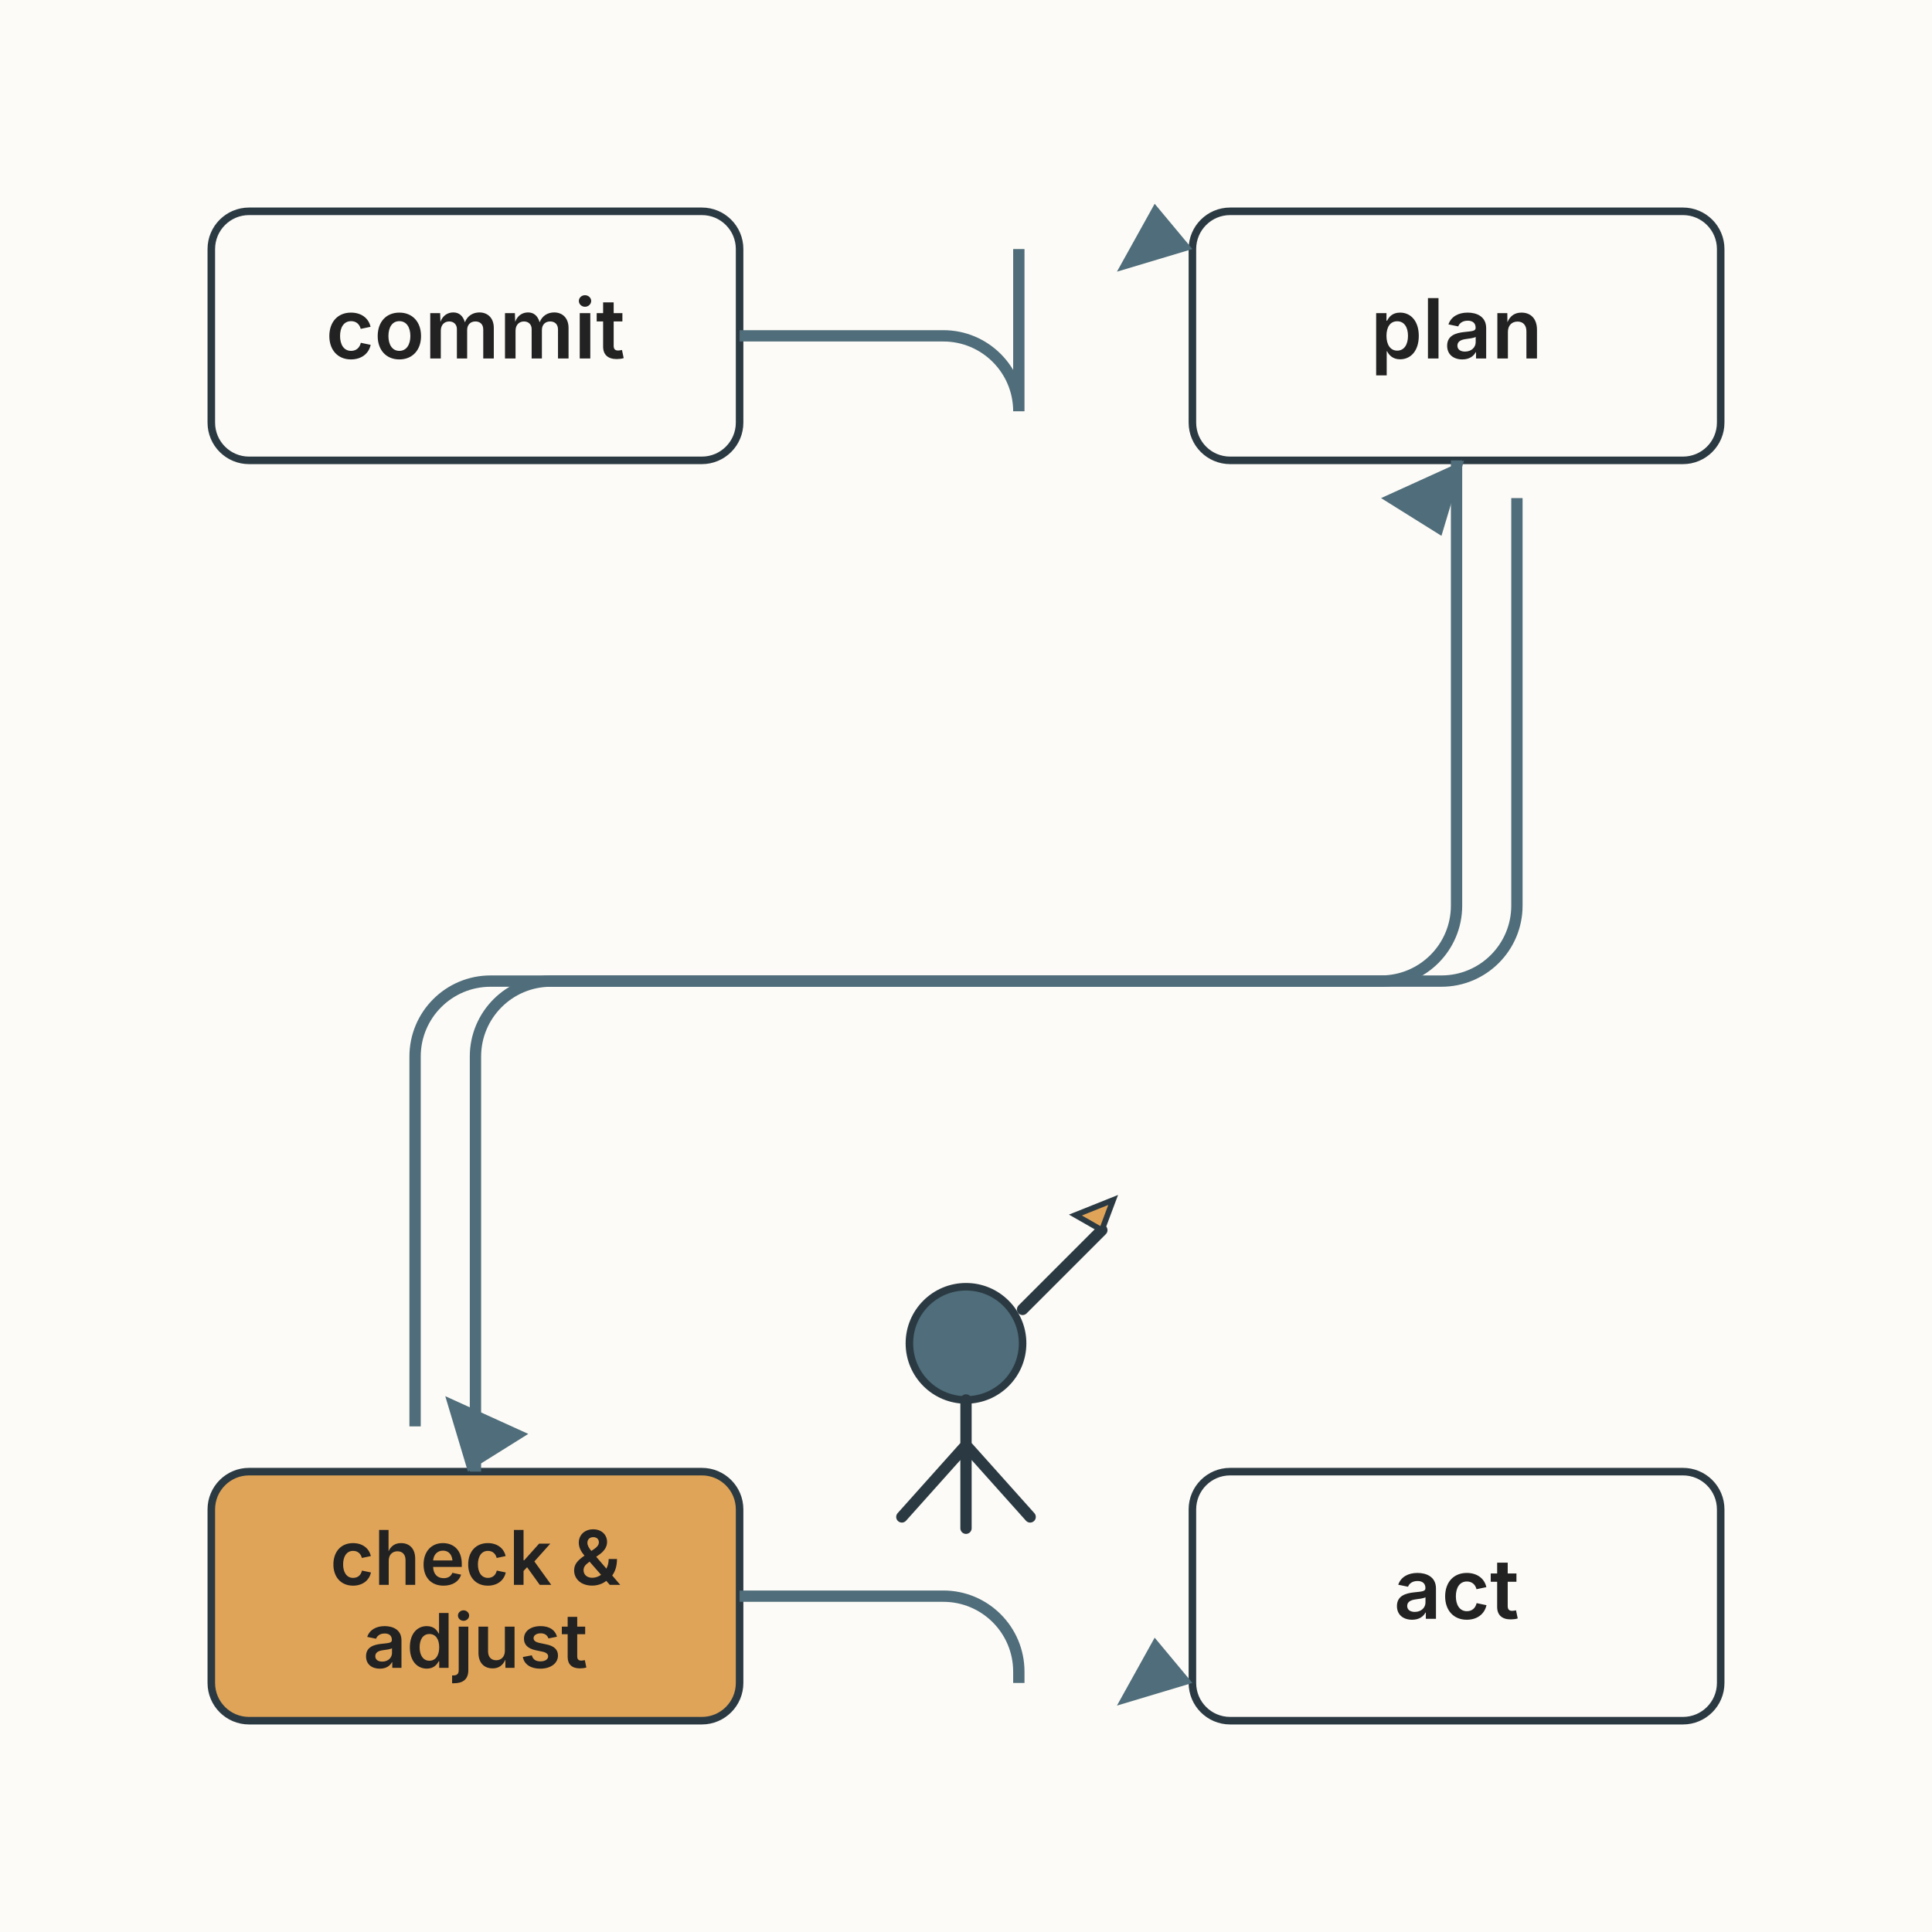
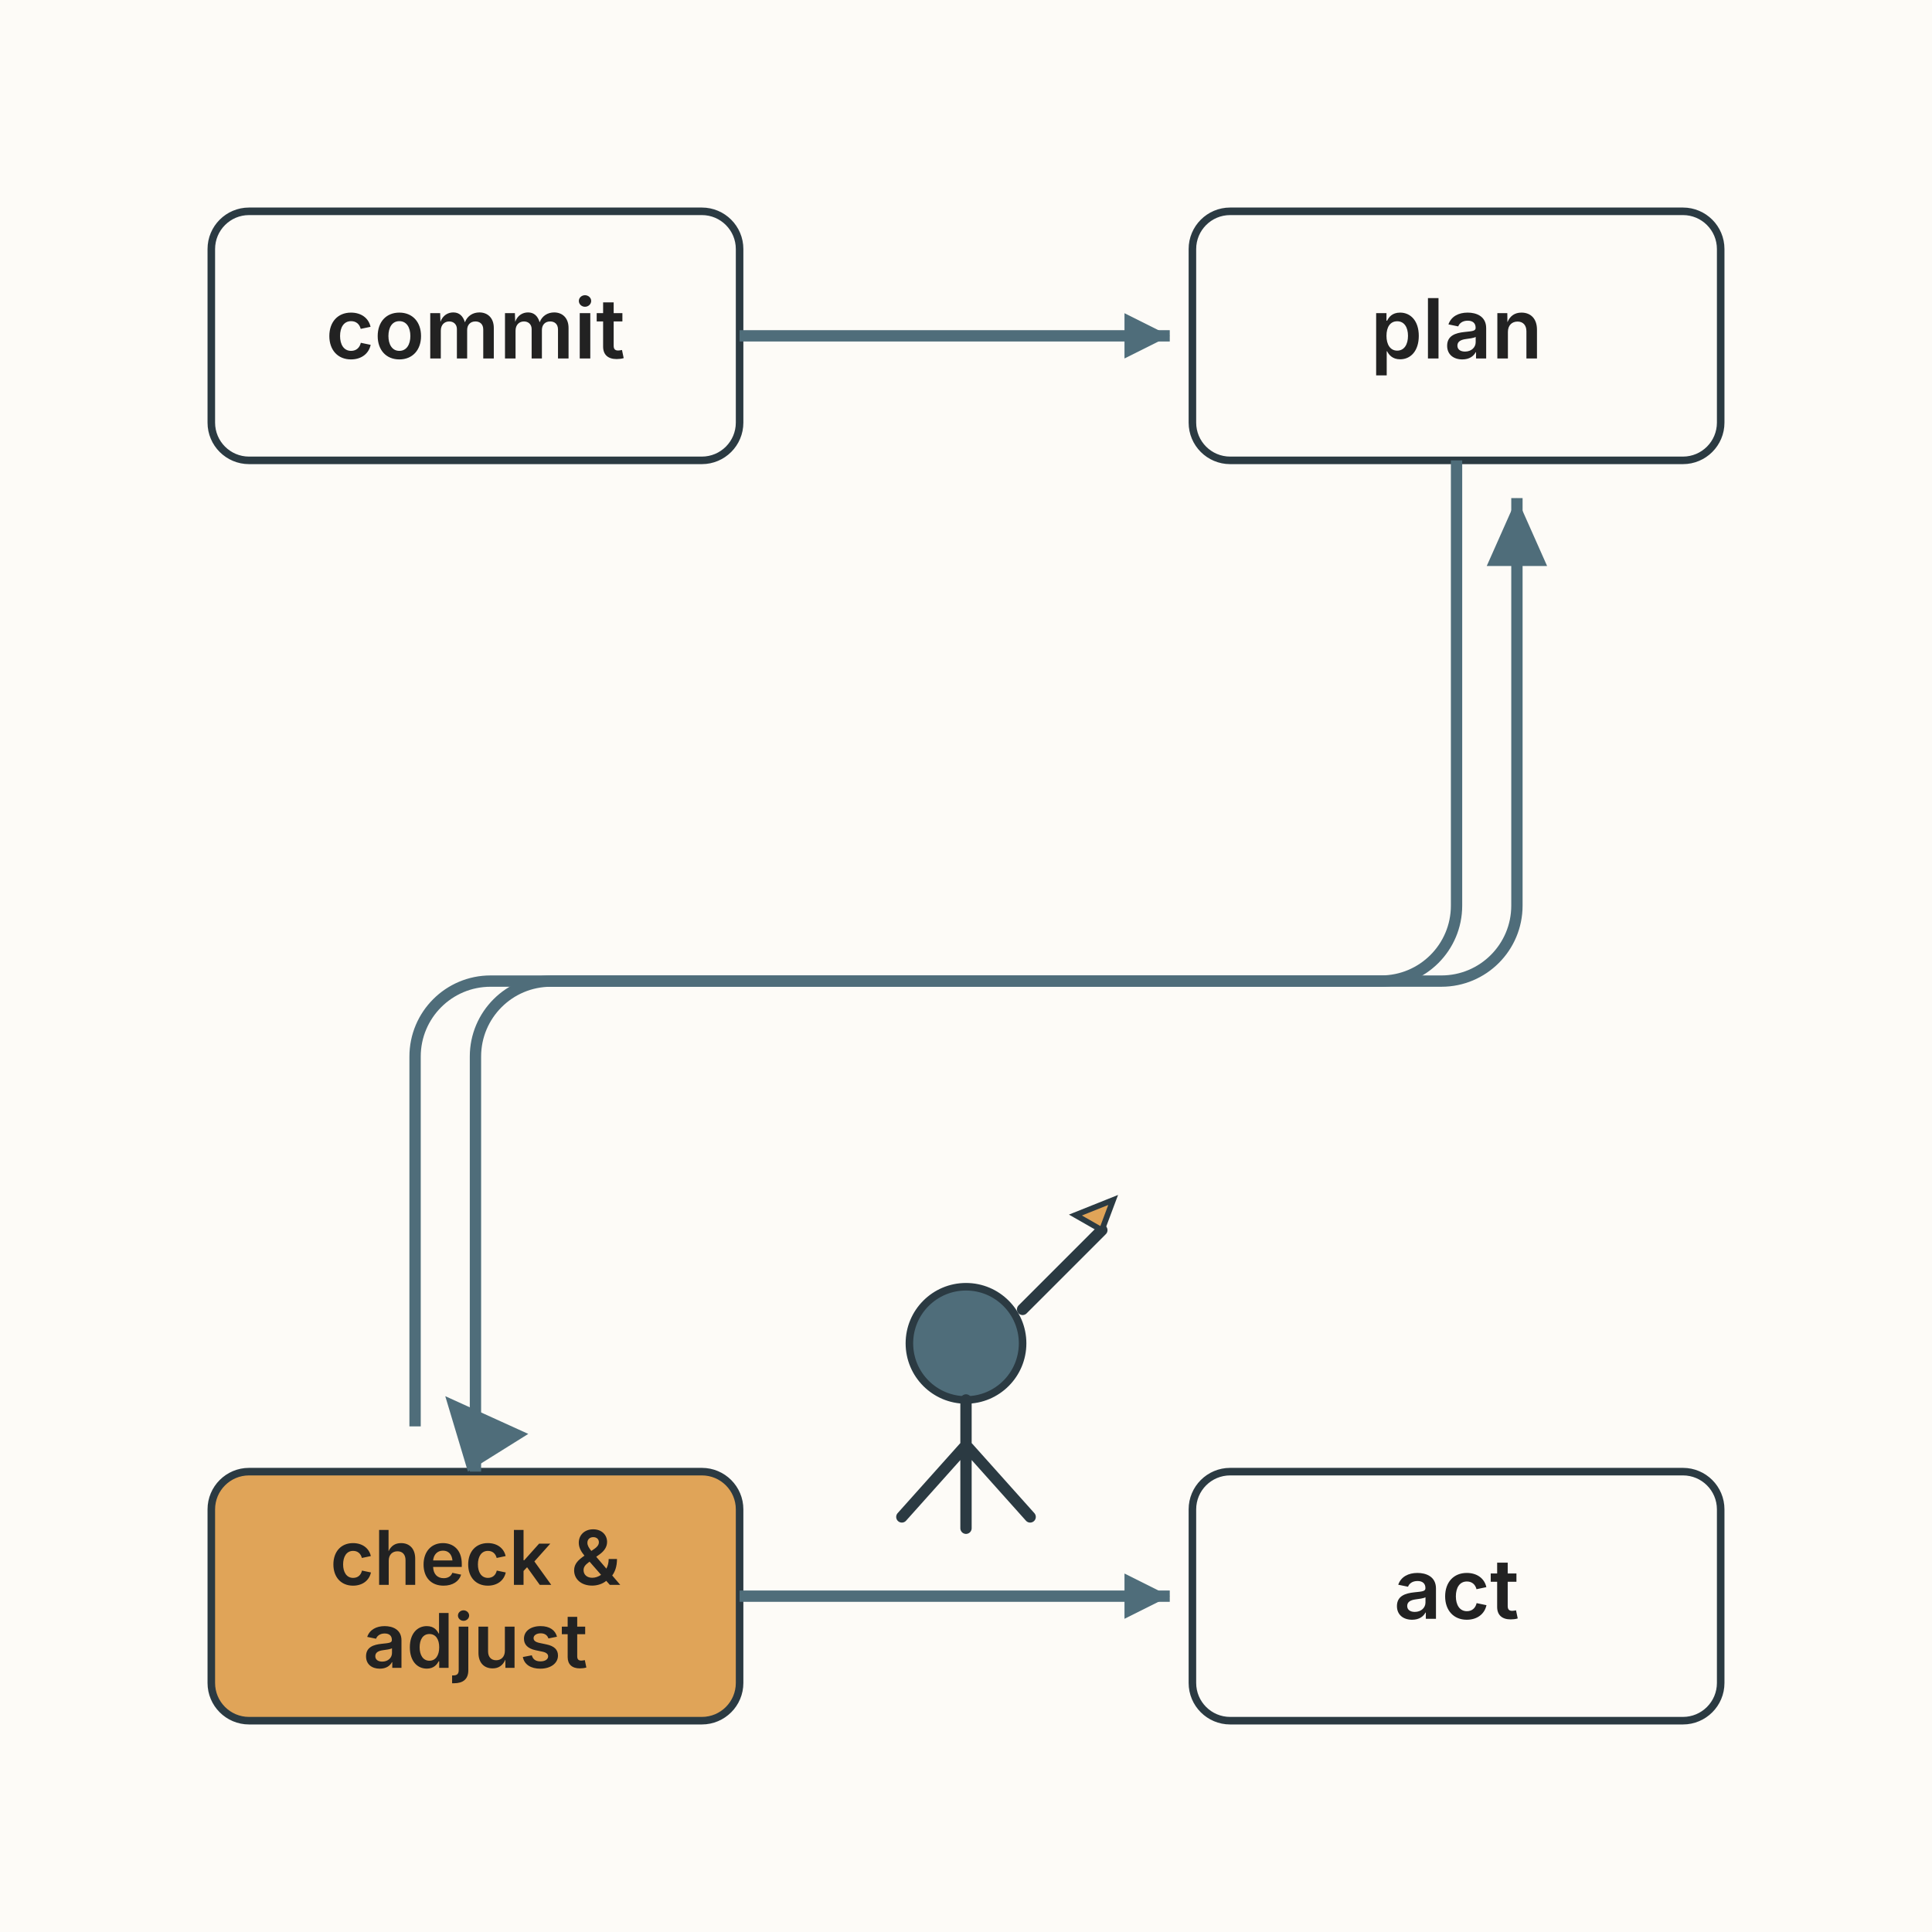
<svg xmlns="http://www.w3.org/2000/svg" viewBox="0 0 512 512" role="img" aria-labelledby="t d" font-family="system-ui, -apple-system, 'Segoe UI', sans-serif">
  <rect width="512" height="512" fill="#fdfbf7" />
  <rect x="56" y="56" width="140" height="66" rx="10" fill="#fdfbf7" stroke="#2b3a42" stroke-width="2" />
  <text x="126" y="95" text-anchor="middle" font-size="22" fill="#222222" font-weight="600">commit</text>
  <rect x="316" y="56" width="140" height="66" rx="10" fill="#fdfbf7" stroke="#2b3a42" stroke-width="2" />
  <text x="386" y="95" text-anchor="middle" font-size="22" fill="#222222" font-weight="600">plan</text>
  <rect x="316" y="390" width="140" height="66" rx="10" fill="#fdfbf7" stroke="#2b3a42" stroke-width="2" />
  <text x="386" y="429" text-anchor="middle" font-size="22" fill="#222222" font-weight="600">act</text>
  <rect x="56" y="390" width="140" height="66" rx="10" fill="#e0a458" stroke="#2b3a42" stroke-width="2" />
  <text x="126" y="420" text-anchor="middle" font-size="20" fill="#222222" font-weight="600">check &amp;</text>
  <text x="126" y="442" text-anchor="middle" font-size="20" fill="#222222" font-weight="600">adjust</text>
-   <path d="M196 89 H250 a20 20 0 0 1 20 20 V66" fill="none" stroke="#4f6d7a" stroke-width="3" />
-   <polygon points="316,66 296,72 306,54" fill="#4f6d7a" />
+   <path d="M196 89 H310" fill="none" stroke="#4f6d7a" stroke-width="3" />
+   <polygon points="310,89 298,83 298,95" fill="#4f6d7a" />
  <path d="M386 122 V240 a20 20 0 0 1 -20 20 H130 a20 20 0 0 0 -20 20 V378" fill="none" stroke="#4f6d7a" stroke-width="3" />
  <polygon points="124,390 118,370 140,380" fill="#4f6d7a" />
-   <path d="M196 423 H250 a20 20 0 0 1 20 20 V446" fill="none" stroke="#4f6d7a" stroke-width="3" />
-   <polygon points="316,446 296,452 306,434" fill="#4f6d7a" />
+   <path d="M196 423 H310" fill="none" stroke="#4f6d7a" stroke-width="3" />
+   <polygon points="310,423 298,417 298,429" fill="#4f6d7a" />
  <path d="M126 390 V280 a20 20 0 0 1 20 -20 H382 a20 20 0 0 0 20 -20 V132" fill="none" stroke="#4f6d7a" stroke-width="3" />
-   <polygon points="388,122 382,142 366,132" fill="#4f6d7a" />
+   <polygon points="402,132 394,150 410,150" fill="#4f6d7a" />
  <circle cx="256" cy="356" r="15" fill="#4f6d7a" stroke="#2b3a42" stroke-width="2" />
  <path d="M256 371 v34 M256 383 l-17 19 M256 383 l17 19" fill="none" stroke="#2b3a42" stroke-width="3" stroke-linecap="round" stroke-linejoin="round" />
  <line x1="271" y1="347" x2="292" y2="326" stroke="#2b3a42" stroke-width="3" stroke-linecap="round" />
  <polygon points="292,326 285,322 295,318" fill="#e0a458" stroke="#2b3a42" stroke-width="1.5" />
</svg>
